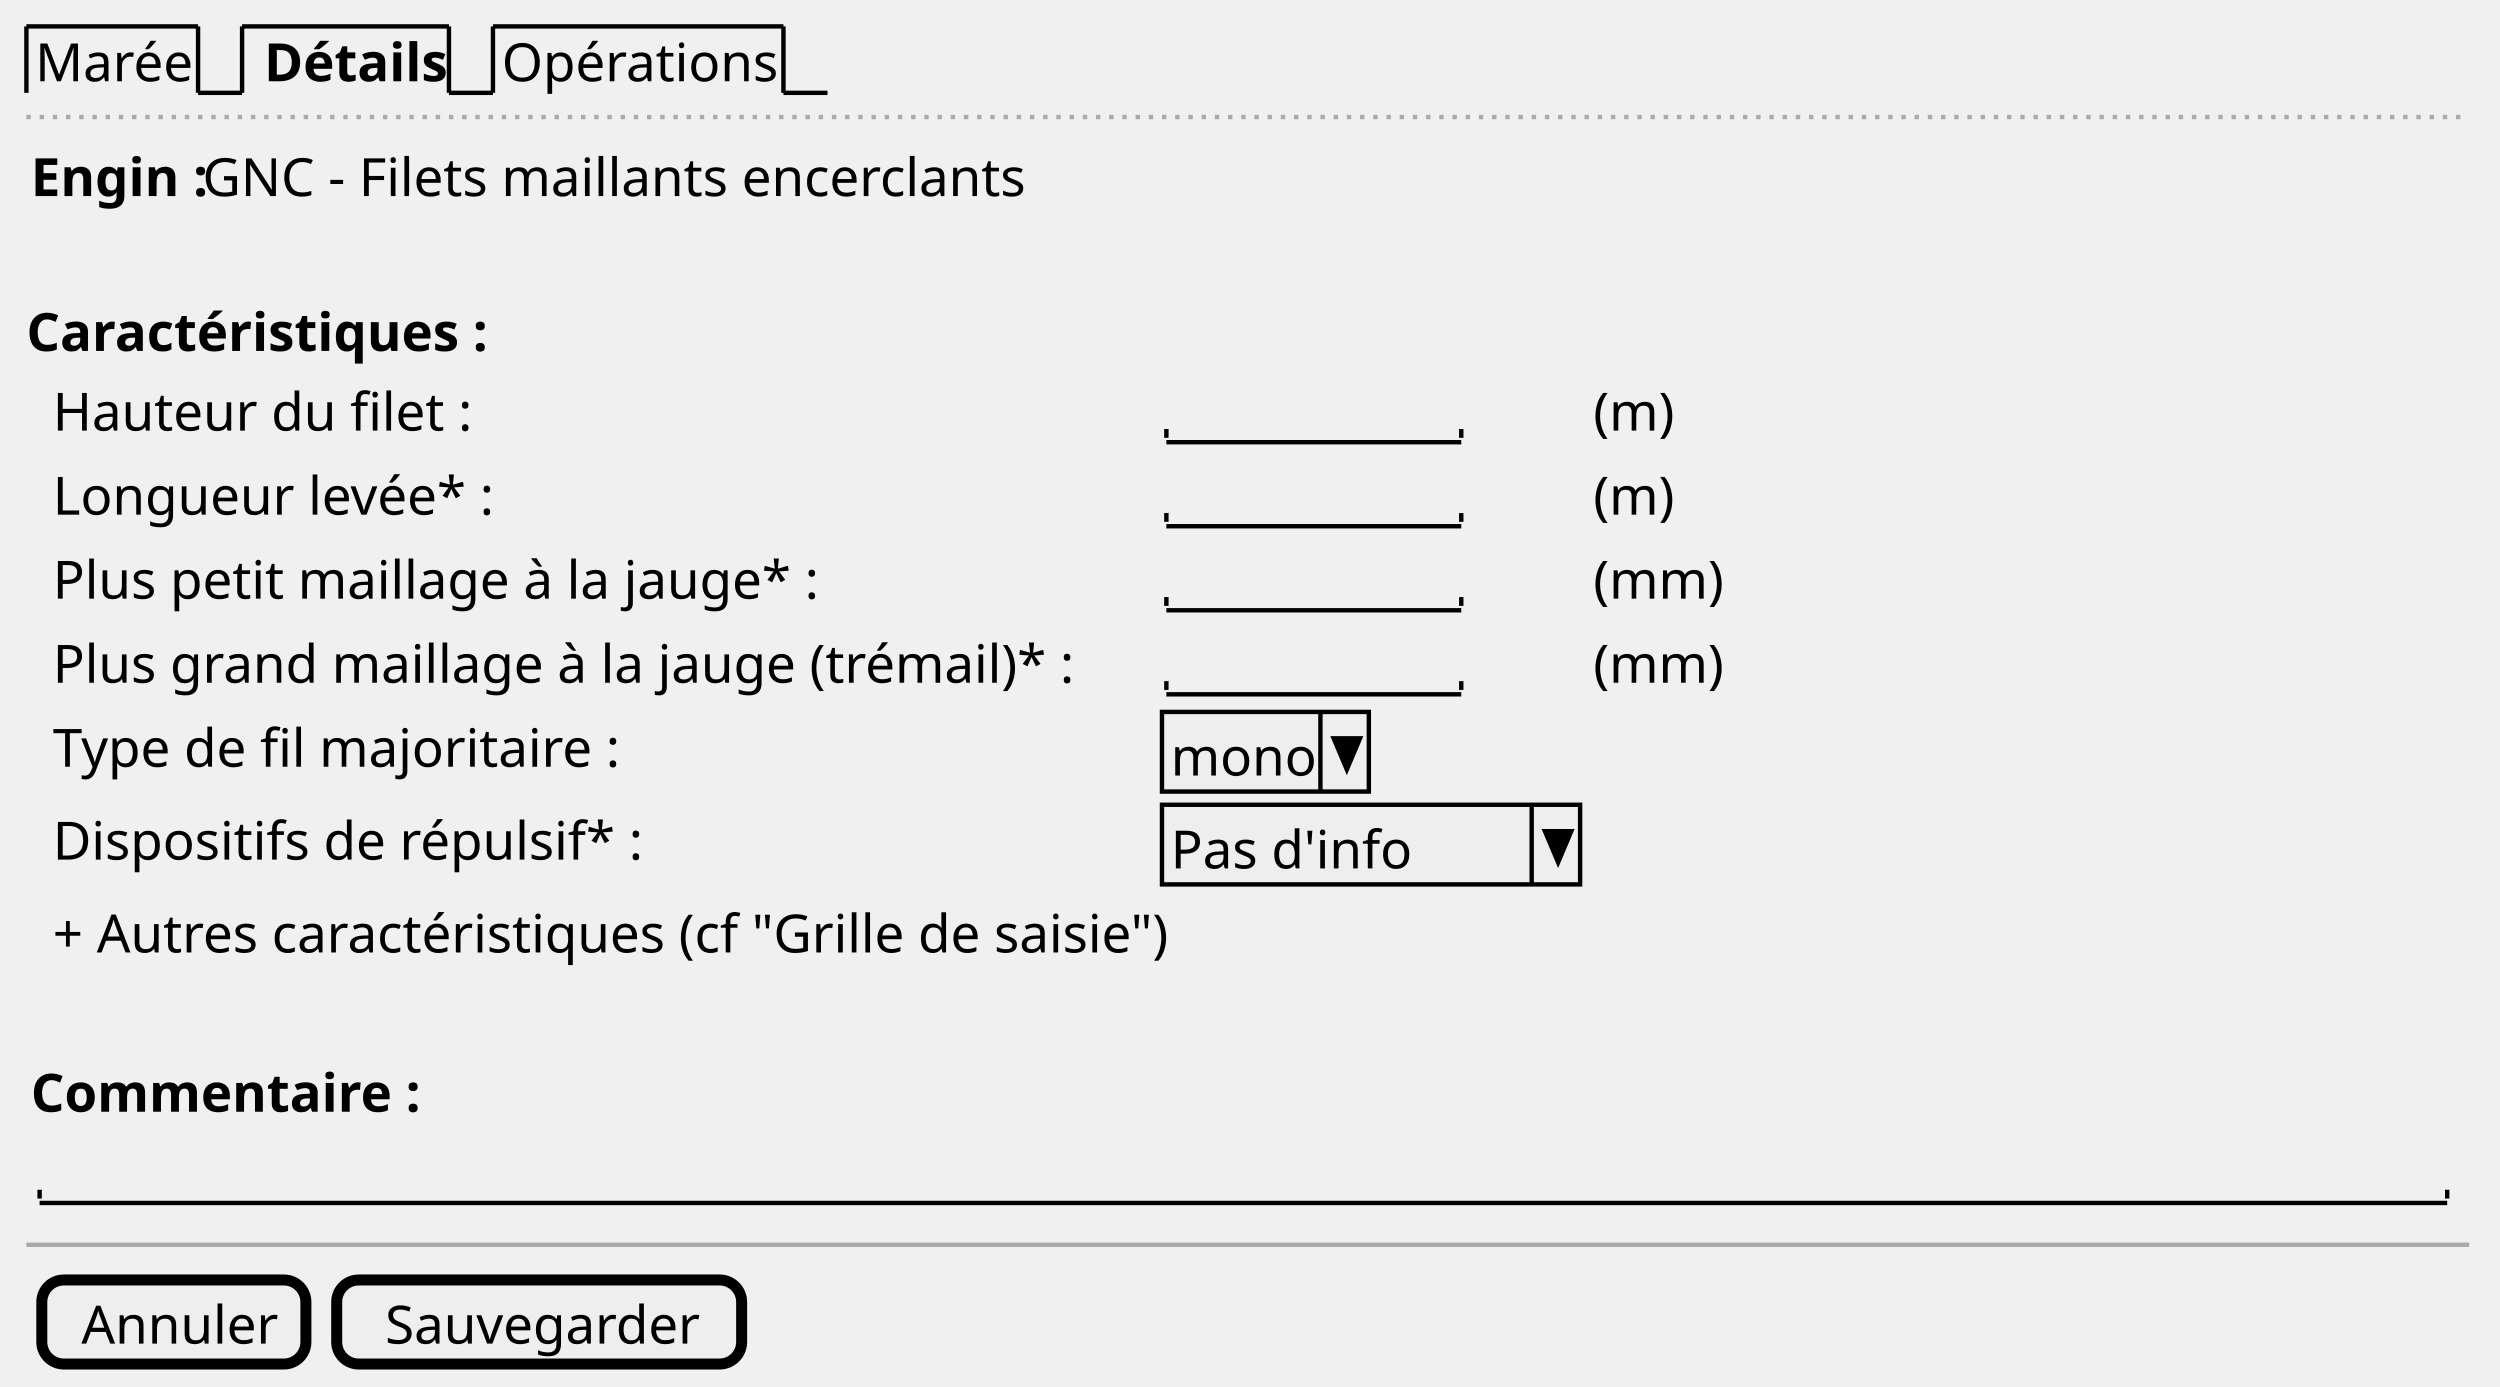
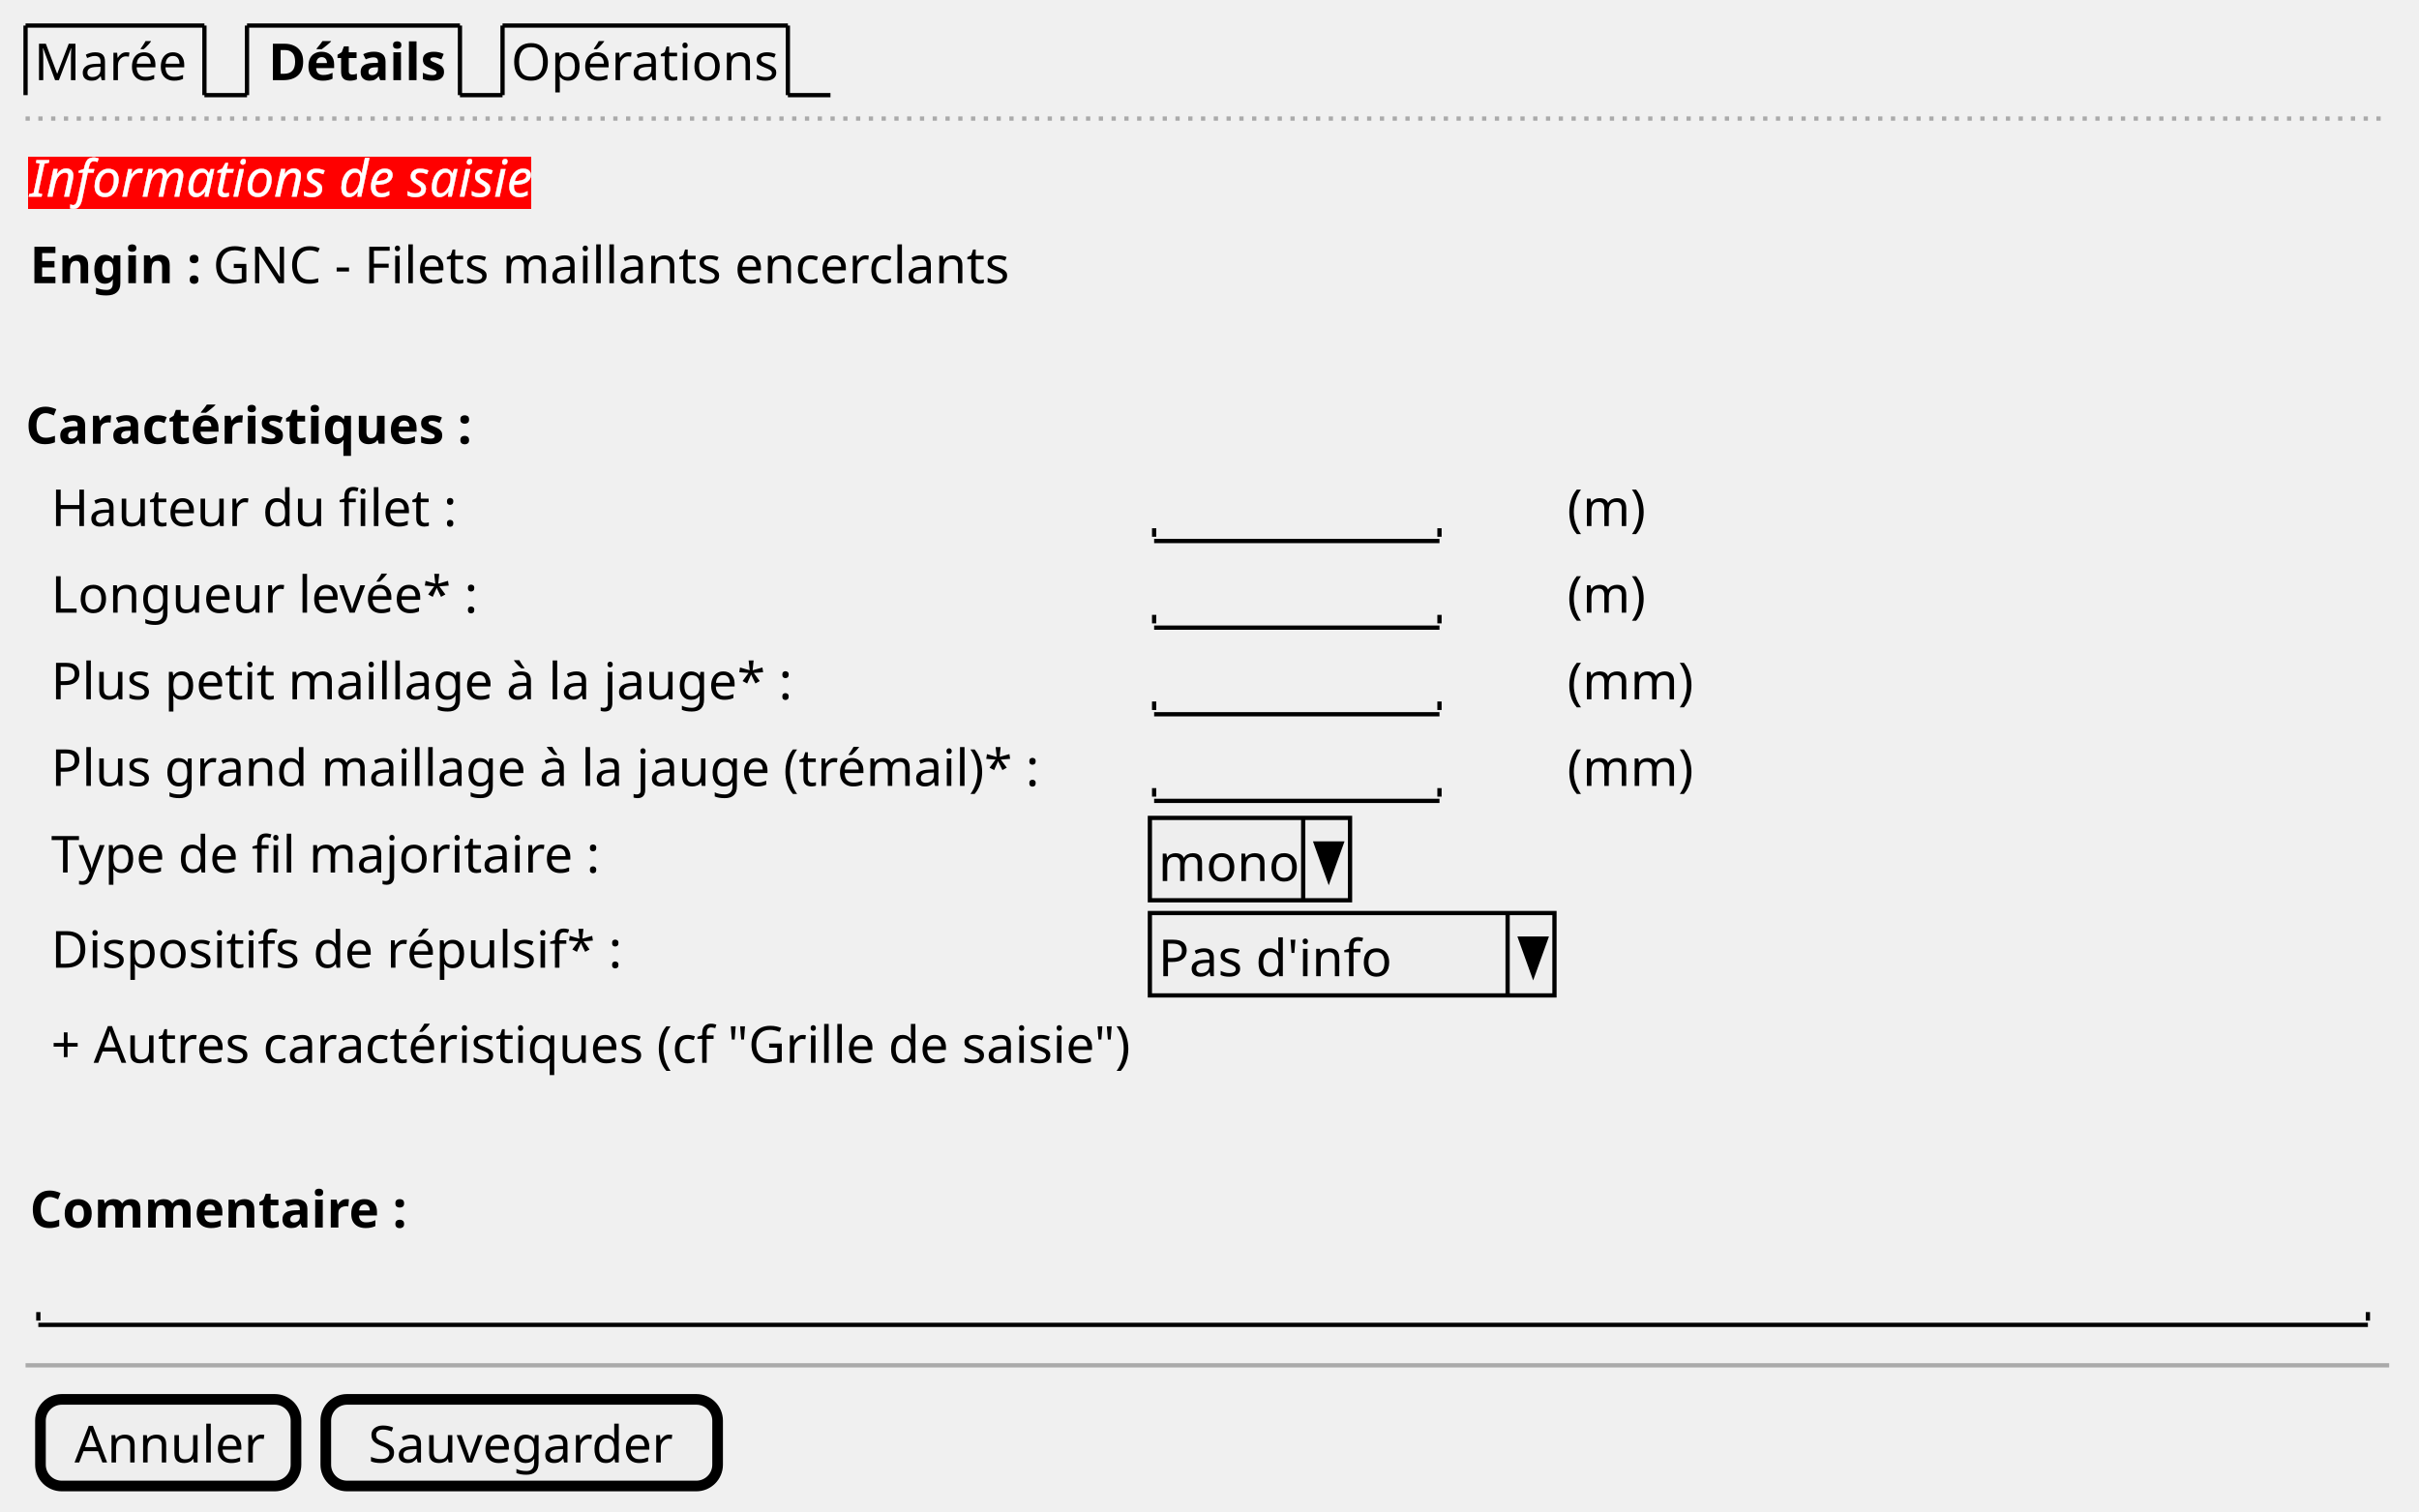
- <svg xmlns="http://www.w3.org/2000/svg" contentStyleType="text/css" height="315px" preserveAspectRatio="none" style="width:568px;height:315px;background:#FFFFFF;" version="1.1" viewBox="0 0 568 315" width="568px" zoomAndPan="magnify">
-   <defs />
+ <svg xmlns="http://www.w3.org/2000/svg" contentStyleType="text/css" height="355px" preserveAspectRatio="none" style="width:568px;height:355px;background:#FFFFFF;" version="1.1" viewBox="0 0 568 355" width="568px" zoomAndPan="magnify">
+   <defs>
+     <filter height="1" id="bqncphi1fytjo0" width="1" x="0" y="0">
+       <feFlood flood-color="#FF0000" result="flood" />
+       <feComposite in="SourceGraphic" in2="flood" operator="over" />
+     </filter>
+   </defs>
  <g>
-     <text fill="#000000" font-family="sans-serif" font-size="12" lengthAdjust="spacing" textLength="34" x="8" y="18.457">Marée</text>
-     <line style="stroke:#000000;stroke-width:1.0;" x1="6" x2="6" y1="6" y2="21.094" />
-     <line style="stroke:#000000;stroke-width:1.0;" x1="6" x2="45" y1="6" y2="6" />
-     <line style="stroke:#000000;stroke-width:1.0;" x1="45" x2="45" y1="6" y2="21.094" />
-     <line style="stroke:#000000;stroke-width:1.0;" x1="45" x2="55" y1="21.094" y2="21.094" />
-     <text fill="#000000" font-family="sans-serif" font-size="12" font-weight="bold" lengthAdjust="spacing" textLength="39" x="60" y="18.457">Détails</text>
-     <line style="stroke:#000000;stroke-width:1.0;" x1="55" x2="55" y1="6" y2="21.094" />
-     <line style="stroke:#000000;stroke-width:1.0;" x1="55" x2="102" y1="6" y2="6" />
-     <line style="stroke:#000000;stroke-width:1.0;" x1="102" x2="102" y1="6" y2="21.094" />
-     <line style="stroke:#000000;stroke-width:1.0;" x1="102" x2="112" y1="21.094" y2="21.094" />
-     <text fill="#000000" font-family="sans-serif" font-size="12" lengthAdjust="spacing" textLength="61" x="114" y="18.457">Opérations</text>
-     <line style="stroke:#000000;stroke-width:1.0;" x1="112" x2="112" y1="6" y2="21.094" />
-     <line style="stroke:#000000;stroke-width:1.0;" x1="112" x2="178" y1="6" y2="6" />
-     <line style="stroke:#000000;stroke-width:1.0;" x1="178" x2="178" y1="6" y2="21.094" />
-     <line style="stroke:#000000;stroke-width:1.0;" x1="178" x2="188" y1="21.094" y2="21.094" />
-     <line style="stroke:#AAAAAA;stroke-width:1.0;stroke-dasharray:1.0,2.0;" x1="6" x2="561" y1="26.594" y2="26.594" />
-     <text fill="#000000" font-family="sans-serif" font-size="12" font-weight="bold" lengthAdjust="spacing" textLength="37" x="7" y="44.551">Engin :</text>
-     <text fill="#000000" font-family="sans-serif" font-size="12" lengthAdjust="spacing" textLength="188" x="46" y="44.551">GNC - Filets maillants encerclants</text>
-     <text fill="#000000" font-family="sans-serif" font-size="12" font-weight="bold" lengthAdjust="spacing" textLength="101" x="6" y="79.738">Caractéristiques :</text>
-     <text fill="#000000" font-family="sans-serif" font-size="12" lengthAdjust="spacing" textLength="89" x="12" y="97.832">Hauteur du filet :</text>
-     <text fill="#000000" font-family="sans-serif" font-size="12" lengthAdjust="spacing" textLength="3" x="267" y="97.832"> </text>
-     <line style="stroke:#000000;stroke-width:1.0;" x1="265" x2="332" y1="100.469" y2="100.469" />
-     <line style="stroke:#000000;stroke-width:1.0;" x1="265" x2="265" y1="97.469" y2="99.469" />
-     <line style="stroke:#000000;stroke-width:1.0;" x1="332" x2="332" y1="97.469" y2="99.469" />
-     <text fill="#000000" font-family="sans-serif" font-size="12" lengthAdjust="spacing" textLength="19" x="362" y="97.832">(m)</text>
-     <text fill="#000000" font-family="sans-serif" font-size="12" lengthAdjust="spacing" textLength="96" x="12" y="116.926">Longueur levée* :</text>
-     <text fill="#000000" font-family="sans-serif" font-size="12" lengthAdjust="spacing" textLength="3" x="267" y="116.926"> </text>
-     <line style="stroke:#000000;stroke-width:1.0;" x1="265" x2="332" y1="119.562" y2="119.562" />
-     <line style="stroke:#000000;stroke-width:1.0;" x1="265" x2="265" y1="116.562" y2="118.562" />
-     <line style="stroke:#000000;stroke-width:1.0;" x1="332" x2="332" y1="116.562" y2="118.562" />
-     <text fill="#000000" font-family="sans-serif" font-size="12" lengthAdjust="spacing" textLength="19" x="362" y="116.926">(m)</text>
-     <text fill="#000000" font-family="sans-serif" font-size="12" lengthAdjust="spacing" textLength="170" x="12" y="136.019">Plus petit maillage à la jauge* :</text>
-     <text fill="#000000" font-family="sans-serif" font-size="12" lengthAdjust="spacing" textLength="3" x="267" y="136.019"> </text>
-     <line style="stroke:#000000;stroke-width:1.0;" x1="265" x2="332" y1="138.656" y2="138.656" />
-     <line style="stroke:#000000;stroke-width:1.0;" x1="265" x2="265" y1="135.656" y2="137.656" />
-     <line style="stroke:#000000;stroke-width:1.0;" x1="332" x2="332" y1="135.656" y2="137.656" />
-     <text fill="#000000" font-family="sans-serif" font-size="12" lengthAdjust="spacing" textLength="30" x="362" y="136.019">(mm)</text>
-     <text fill="#000000" font-family="sans-serif" font-size="12" lengthAdjust="spacing" textLength="228" x="12" y="155.113">Plus grand maillage à la jauge (trémail)* :</text>
-     <text fill="#000000" font-family="sans-serif" font-size="12" lengthAdjust="spacing" textLength="3" x="267" y="155.113"> </text>
-     <line style="stroke:#000000;stroke-width:1.0;" x1="265" x2="332" y1="157.75" y2="157.75" />
-     <line style="stroke:#000000;stroke-width:1.0;" x1="265" x2="265" y1="154.75" y2="156.75" />
-     <line style="stroke:#000000;stroke-width:1.0;" x1="332" x2="332" y1="154.75" y2="156.75" />
-     <text fill="#000000" font-family="sans-serif" font-size="12" lengthAdjust="spacing" textLength="30" x="362" y="155.113">(mm)</text>
-     <text fill="#000000" font-family="sans-serif" font-size="12" lengthAdjust="spacing" textLength="123" x="12" y="174.207">Type de fil majoritaire :</text>
-     <rect fill="#EEEEEE" height="18.094" style="stroke:#000000;stroke-width:1.0;" width="47" x="264" y="161.75" />
-     <text fill="#000000" font-family="sans-serif" font-size="12" lengthAdjust="spacing" textLength="32" x="266" y="176.207">mono</text>
-     <line style="stroke:#000000;stroke-width:1.0;" x1="300" x2="300" y1="161.75" y2="179.844" />
-     <polygon fill="#000000" points="303,167.75,309,167.75,306,174.844" style="stroke:#000000;stroke-width:1.0;" />
-     <text fill="#000000" font-family="sans-serif" font-size="12" lengthAdjust="spacing" textLength="131" x="12" y="195.301">Dispositifs de répulsif* :</text>
-     <rect fill="#EEEEEE" height="18.094" style="stroke:#000000;stroke-width:1.0;" width="95" x="264" y="182.844" />
-     <text fill="#000000" font-family="sans-serif" font-size="12" lengthAdjust="spacing" textLength="54" x="266" y="197.301">Pas d'info</text>
-     <line style="stroke:#000000;stroke-width:1.0;" x1="348" x2="348" y1="182.844" y2="200.938" />
-     <polygon fill="#000000" points="351,188.844,357,188.844,354,195.938" style="stroke:#000000;stroke-width:1.0;" />
-     <text fill="#000000" font-family="sans-serif" font-size="12" lengthAdjust="spacing" textLength="250" x="12" y="216.394">+ Autres caractéristiques (cf "Grille de saisie")</text>
-     <text fill="#000000" font-family="sans-serif" font-size="12" font-weight="bold" lengthAdjust="spacing" textLength="83" x="7" y="252.582">Commentaire :</text>
-     <text fill="#000000" font-family="sans-serif" font-size="12" lengthAdjust="spacing" textLength="3" x="11" y="270.676"> </text>
-     <line style="stroke:#000000;stroke-width:1.0;" x1="9" x2="556" y1="273.312" y2="273.312" />
-     <line style="stroke:#000000;stroke-width:1.0;" x1="9" x2="9" y1="270.312" y2="272.312" />
-     <line style="stroke:#000000;stroke-width:1.0;" x1="556" x2="556" y1="270.312" y2="272.312" />
-     <line style="stroke:#AAAAAA;stroke-width:1.0;" x1="6" x2="561" y1="282.812" y2="282.812" />
-     <rect fill="#EEEEEE" height="19.094" rx="5" ry="5" style="stroke:#000000;stroke-width:2.5;" width="60" x="9.5" y="290.812" />
-     <text fill="#000000" font-family="sans-serif" font-size="12" lengthAdjust="spacing" textLength="42" x="18.5" y="305.269">Annuler</text>
-     <rect fill="#EEEEEE" height="19.094" rx="5" ry="5" style="stroke:#000000;stroke-width:2.5;" width="92" x="76.5" y="290.812" />
-     <text fill="#000000" font-family="sans-serif" font-size="12" lengthAdjust="spacing" textLength="70" x="87.5" y="305.269">Sauvegarder</text>
+     <text fill="#000000" font-family="sans-serif" font-size="12" lengthAdjust="spacing" textLength="37" x="8" y="18.828">Marée</text>
+     <line style="stroke:#000000;stroke-width:1.0;" x1="6" x2="6" y1="6" y2="22.344" />
+     <line style="stroke:#000000;stroke-width:1.0;" x1="6" x2="48" y1="6" y2="6" />
+     <line style="stroke:#000000;stroke-width:1.0;" x1="48" x2="48" y1="6" y2="22.344" />
+     <line style="stroke:#000000;stroke-width:1.0;" x1="48" x2="58" y1="22.344" y2="22.344" />
+     <text fill="#000000" font-family="sans-serif" font-size="12" font-weight="bold" lengthAdjust="spacing" textLength="42" x="63" y="18.828">Détails</text>
+     <line style="stroke:#000000;stroke-width:1.0;" x1="58" x2="58" y1="6" y2="22.344" />
+     <line style="stroke:#000000;stroke-width:1.0;" x1="58" x2="108" y1="6" y2="6" />
+     <line style="stroke:#000000;stroke-width:1.0;" x1="108" x2="108" y1="6" y2="22.344" />
+     <line style="stroke:#000000;stroke-width:1.0;" x1="108" x2="118" y1="22.344" y2="22.344" />
+     <text fill="#000000" font-family="sans-serif" font-size="12" lengthAdjust="spacing" textLength="62" x="120" y="18.828">Opérations</text>
+     <line style="stroke:#000000;stroke-width:1.0;" x1="118" x2="118" y1="6" y2="22.344" />
+     <line style="stroke:#000000;stroke-width:1.0;" x1="118" x2="185" y1="6" y2="6" />
+     <line style="stroke:#000000;stroke-width:1.0;" x1="185" x2="185" y1="6" y2="22.344" />
+     <line style="stroke:#000000;stroke-width:1.0;" x1="185" x2="195" y1="22.344" y2="22.344" />
+     <line style="stroke:#AAAAAA;stroke-width:1.0;stroke-dasharray:1.0,2.0;" x1="6" x2="561" y1="27.844" y2="27.844" />
+     <text fill="#FFFFFF" filter="url(#bqncphi1fytjo0)" font-family="sans-serif" font-size="12" font-style="italic" lengthAdjust="spacing" textLength="119" x="7" y="46.172">Informations de saisie</text>
+     <text fill="#000000" font-family="sans-serif" font-size="12" font-weight="bold" lengthAdjust="spacing" textLength="41" x="7" y="66.516">Engin :</text>
+     <text fill="#000000" font-family="sans-serif" font-size="12" lengthAdjust="spacing" textLength="187" x="50" y="66.516">GNC - Filets maillants encerclants</text>
+     <text fill="#000000" font-family="sans-serif" font-size="12" font-weight="bold" lengthAdjust="spacing" textLength="104" x="6" y="104.204">Caractéristiques :</text>
+     <text fill="#000000" font-family="sans-serif" font-size="12" lengthAdjust="spacing" textLength="93" x="12" y="123.549">Hauteur du filet :</text>
+     <text fill="#000000" font-family="sans-serif" font-size="12" lengthAdjust="spacing" textLength="3" x="273" y="123.549"> </text>
+     <line style="stroke:#000000;stroke-width:1.0;" x1="271" x2="338" y1="127.065" y2="127.065" />
+     <line style="stroke:#000000;stroke-width:1.0;" x1="271" x2="271" y1="124.065" y2="126.065" />
+     <line style="stroke:#000000;stroke-width:1.0;" x1="338" x2="338" y1="124.065" y2="126.065" />
+     <text fill="#000000" font-family="sans-serif" font-size="12" lengthAdjust="spacing" textLength="19" x="368" y="123.549">(m)</text>
+     <text fill="#000000" font-family="sans-serif" font-size="12" lengthAdjust="spacing" textLength="99" x="12" y="143.893">Longueur levée* :</text>
+     <text fill="#000000" font-family="sans-serif" font-size="12" lengthAdjust="spacing" textLength="3" x="273" y="143.893"> </text>
+     <line style="stroke:#000000;stroke-width:1.0;" x1="271" x2="338" y1="147.409" y2="147.409" />
+     <line style="stroke:#000000;stroke-width:1.0;" x1="271" x2="271" y1="144.409" y2="146.409" />
+     <line style="stroke:#000000;stroke-width:1.0;" x1="338" x2="338" y1="144.409" y2="146.409" />
+     <text fill="#000000" font-family="sans-serif" font-size="12" lengthAdjust="spacing" textLength="19" x="368" y="143.893">(m)</text>
+     <text fill="#000000" font-family="sans-serif" font-size="12" lengthAdjust="spacing" textLength="172" x="12" y="164.237">Plus petit maillage à la jauge* :</text>
+     <text fill="#000000" font-family="sans-serif" font-size="12" lengthAdjust="spacing" textLength="3" x="273" y="164.237"> </text>
+     <line style="stroke:#000000;stroke-width:1.0;" x1="271" x2="338" y1="167.753" y2="167.753" />
+     <line style="stroke:#000000;stroke-width:1.0;" x1="271" x2="271" y1="164.753" y2="166.753" />
+     <line style="stroke:#000000;stroke-width:1.0;" x1="338" x2="338" y1="164.753" y2="166.753" />
+     <text fill="#000000" font-family="sans-serif" font-size="12" lengthAdjust="spacing" textLength="30" x="368" y="164.237">(mm)</text>
+     <text fill="#000000" font-family="sans-serif" font-size="12" lengthAdjust="spacing" textLength="231" x="12" y="184.581">Plus grand maillage à la jauge (trémail)* :</text>
+     <text fill="#000000" font-family="sans-serif" font-size="12" lengthAdjust="spacing" textLength="3" x="273" y="184.581"> </text>
+     <line style="stroke:#000000;stroke-width:1.0;" x1="271" x2="338" y1="188.097" y2="188.097" />
+     <line style="stroke:#000000;stroke-width:1.0;" x1="271" x2="271" y1="185.097" y2="187.097" />
+     <line style="stroke:#000000;stroke-width:1.0;" x1="338" x2="338" y1="185.097" y2="187.097" />
+     <text fill="#000000" font-family="sans-serif" font-size="12" lengthAdjust="spacing" textLength="30" x="368" y="184.581">(mm)</text>
+     <text fill="#000000" font-family="sans-serif" font-size="12" lengthAdjust="spacing" textLength="128" x="12" y="204.925">Type de fil majoritaire :</text>
+     <rect fill="#EEEEEE" height="19.344" style="stroke:#000000;stroke-width:1.0;" width="47" x="270" y="192.097" />
+     <text fill="#000000" font-family="sans-serif" font-size="12" lengthAdjust="spacing" textLength="32" x="272" y="206.925">mono</text>
+     <line style="stroke:#000000;stroke-width:1.0;" x1="306" x2="306" y1="192.097" y2="211.441" />
+     <polygon fill="#000000" points="309,198.097,315,198.097,312,206.441" style="stroke:#000000;stroke-width:1.0;" />
+     <text fill="#000000" font-family="sans-serif" font-size="12" lengthAdjust="spacing" textLength="133" x="12" y="227.269">Dispositifs de répulsif* :</text>
+     <rect fill="#EEEEEE" height="19.344" style="stroke:#000000;stroke-width:1.0;" width="95" x="270" y="214.441" />
+     <text fill="#000000" font-family="sans-serif" font-size="12" lengthAdjust="spacing" textLength="54" x="272" y="229.269">Pas d'info</text>
+     <line style="stroke:#000000;stroke-width:1.0;" x1="354" x2="354" y1="214.441" y2="233.785" />
+     <polygon fill="#000000" points="357,220.441,363,220.441,360,228.785" style="stroke:#000000;stroke-width:1.0;" />
+     <text fill="#000000" font-family="sans-serif" font-size="12" lengthAdjust="spacing" textLength="256" x="12" y="249.613">+ Autres caractéristiques (cf "Grille de saisie")</text>
+     <text fill="#000000" font-family="sans-serif" font-size="12" font-weight="bold" lengthAdjust="spacing" textLength="88" x="7" y="288.302">Commentaire :</text>
+     <text fill="#000000" font-family="sans-serif" font-size="12" lengthAdjust="spacing" textLength="3" x="11" y="307.646"> </text>
+     <line style="stroke:#000000;stroke-width:1.0;" x1="9" x2="556" y1="311.162" y2="311.162" />
+     <line style="stroke:#000000;stroke-width:1.0;" x1="9" x2="9" y1="308.162" y2="310.162" />
+     <line style="stroke:#000000;stroke-width:1.0;" x1="556" x2="556" y1="308.162" y2="310.162" />
+     <line style="stroke:#AAAAAA;stroke-width:1.0;" x1="6" x2="561" y1="320.662" y2="320.662" />
+     <rect fill="#EEEEEE" height="20.344" rx="5" ry="5" style="stroke:#000000;stroke-width:2.5;" width="60" x="9.5" y="328.662" />
+     <text fill="#000000" font-family="sans-serif" font-size="12" lengthAdjust="spacing" textLength="44" x="17.5" y="343.49">Annuler</text>
+     <rect fill="#EEEEEE" height="20.344" rx="5" ry="5" style="stroke:#000000;stroke-width:2.5;" width="92" x="76.5" y="328.662" />
+     <text fill="#000000" font-family="sans-serif" font-size="12" lengthAdjust="spacing" textLength="72" x="86.5" y="343.49">Sauvegarder</text>
  </g>
</svg>
